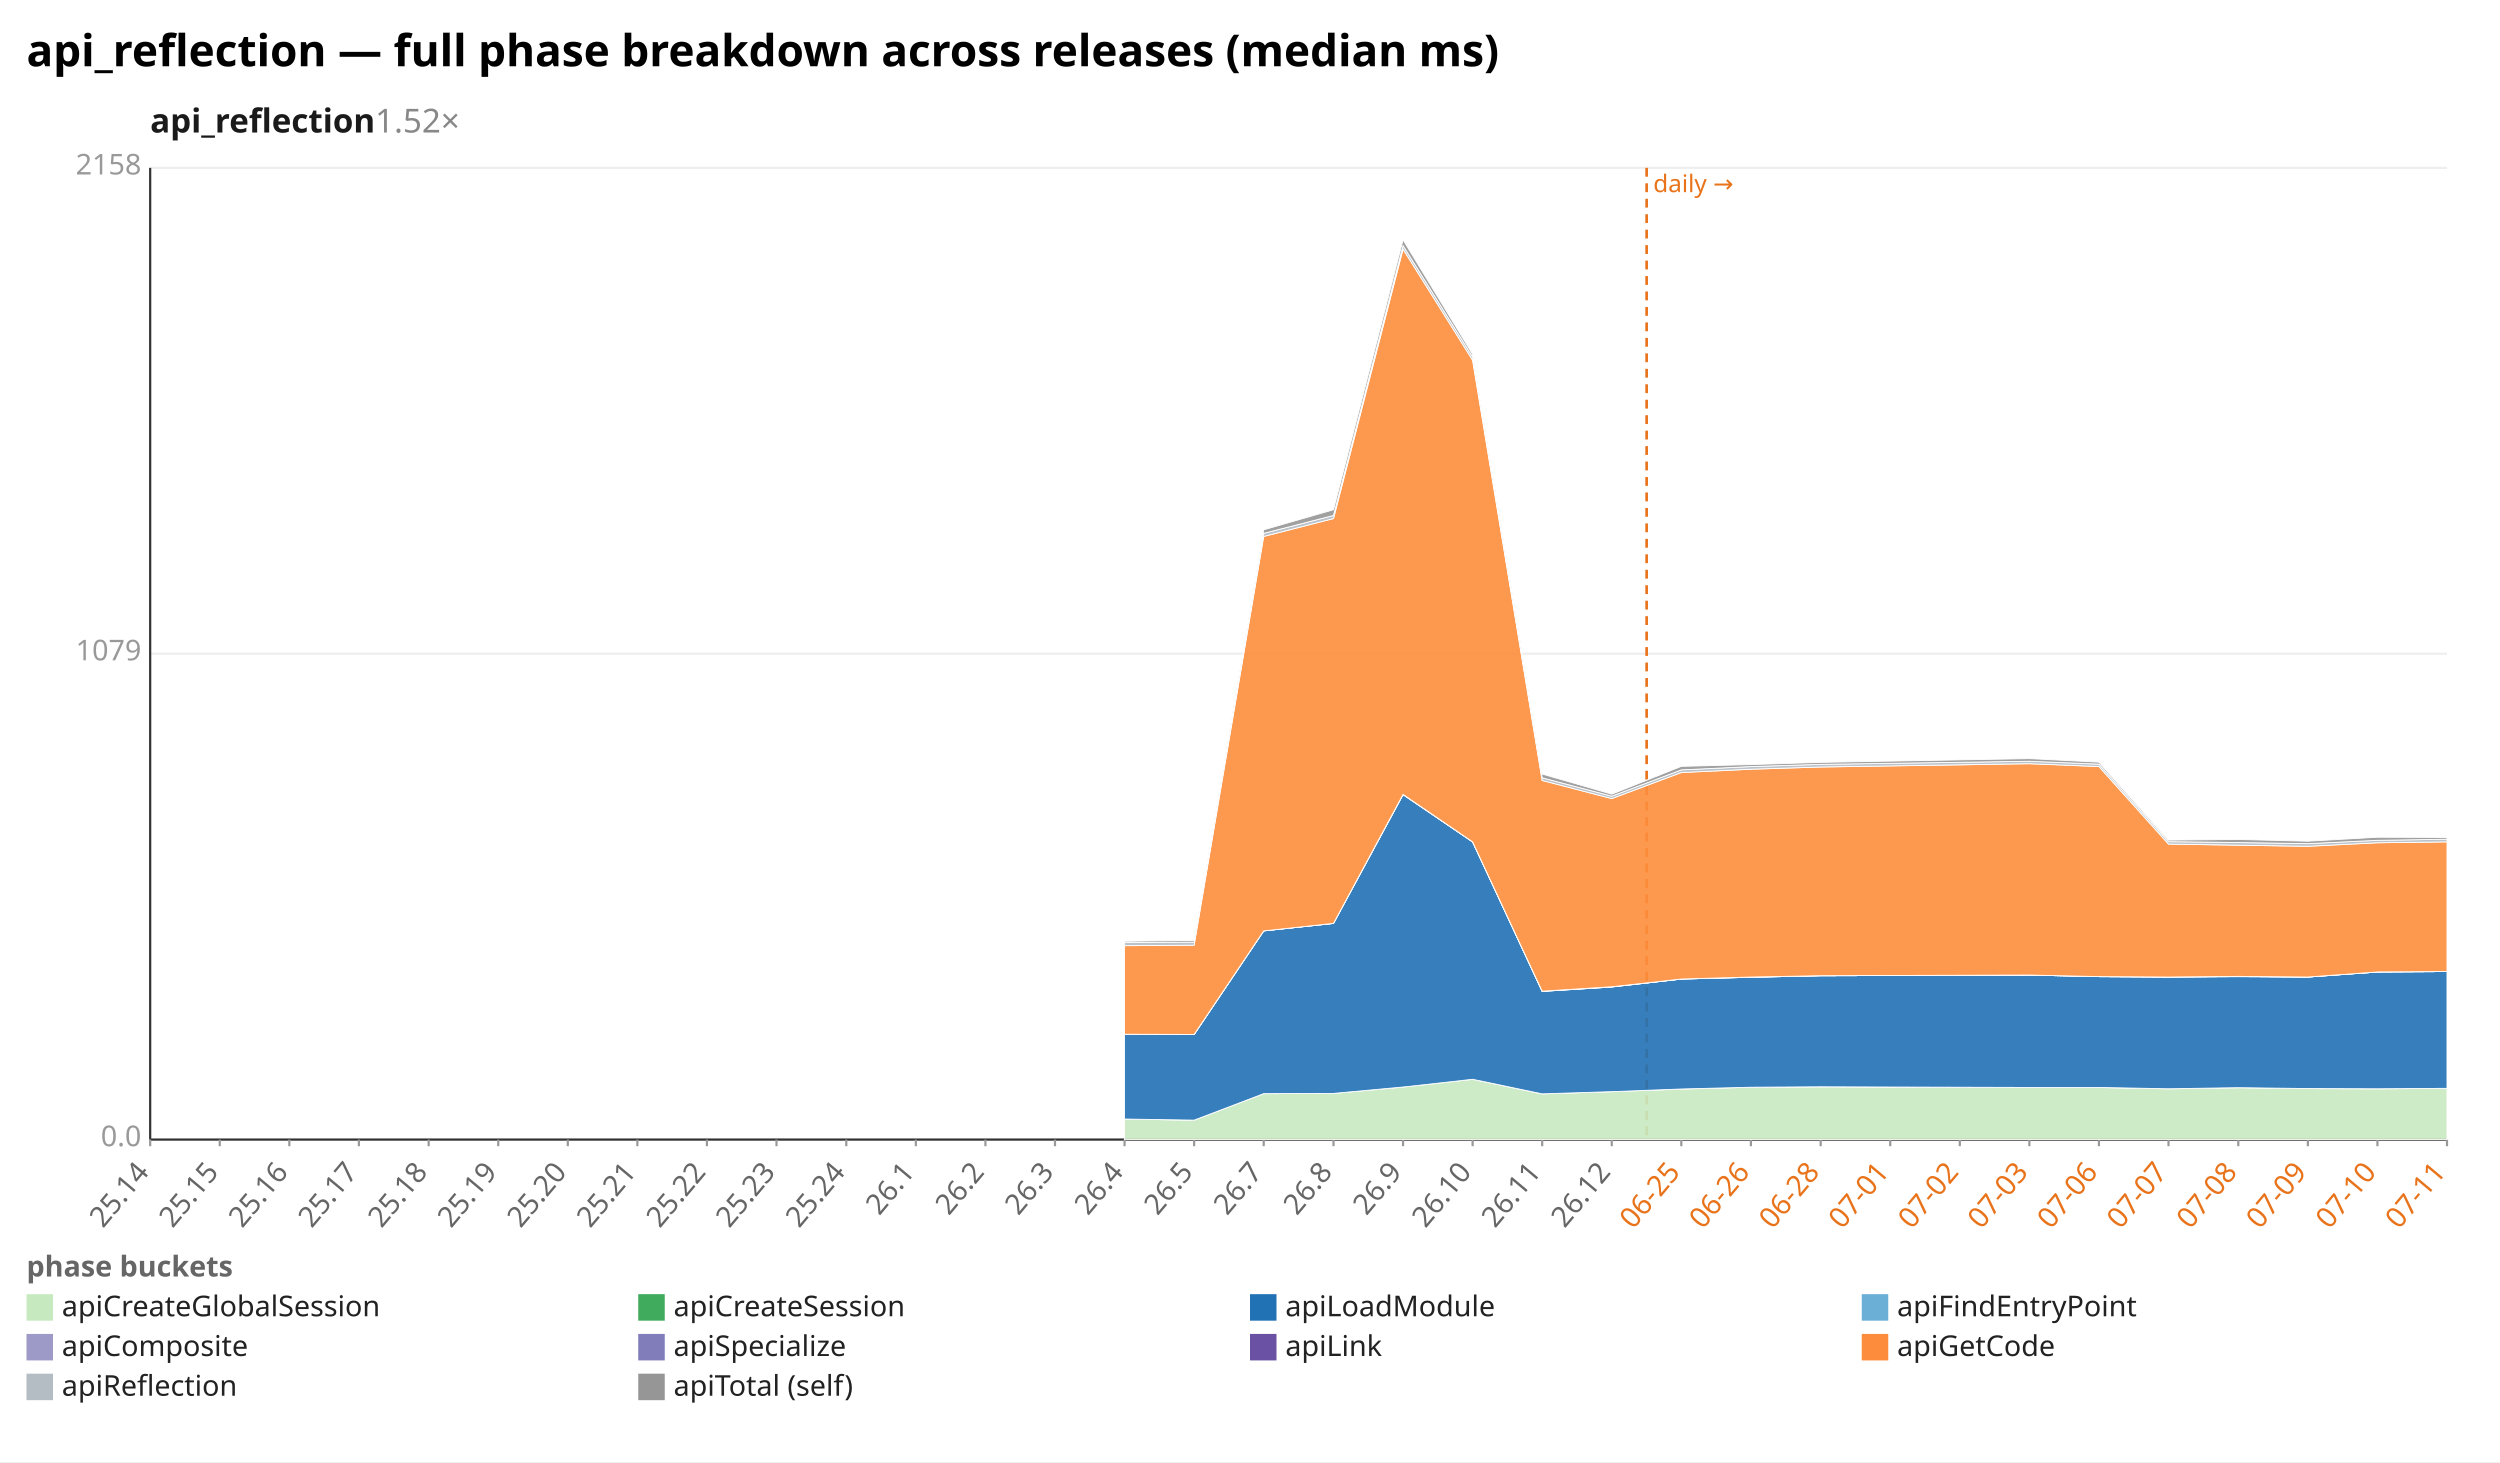
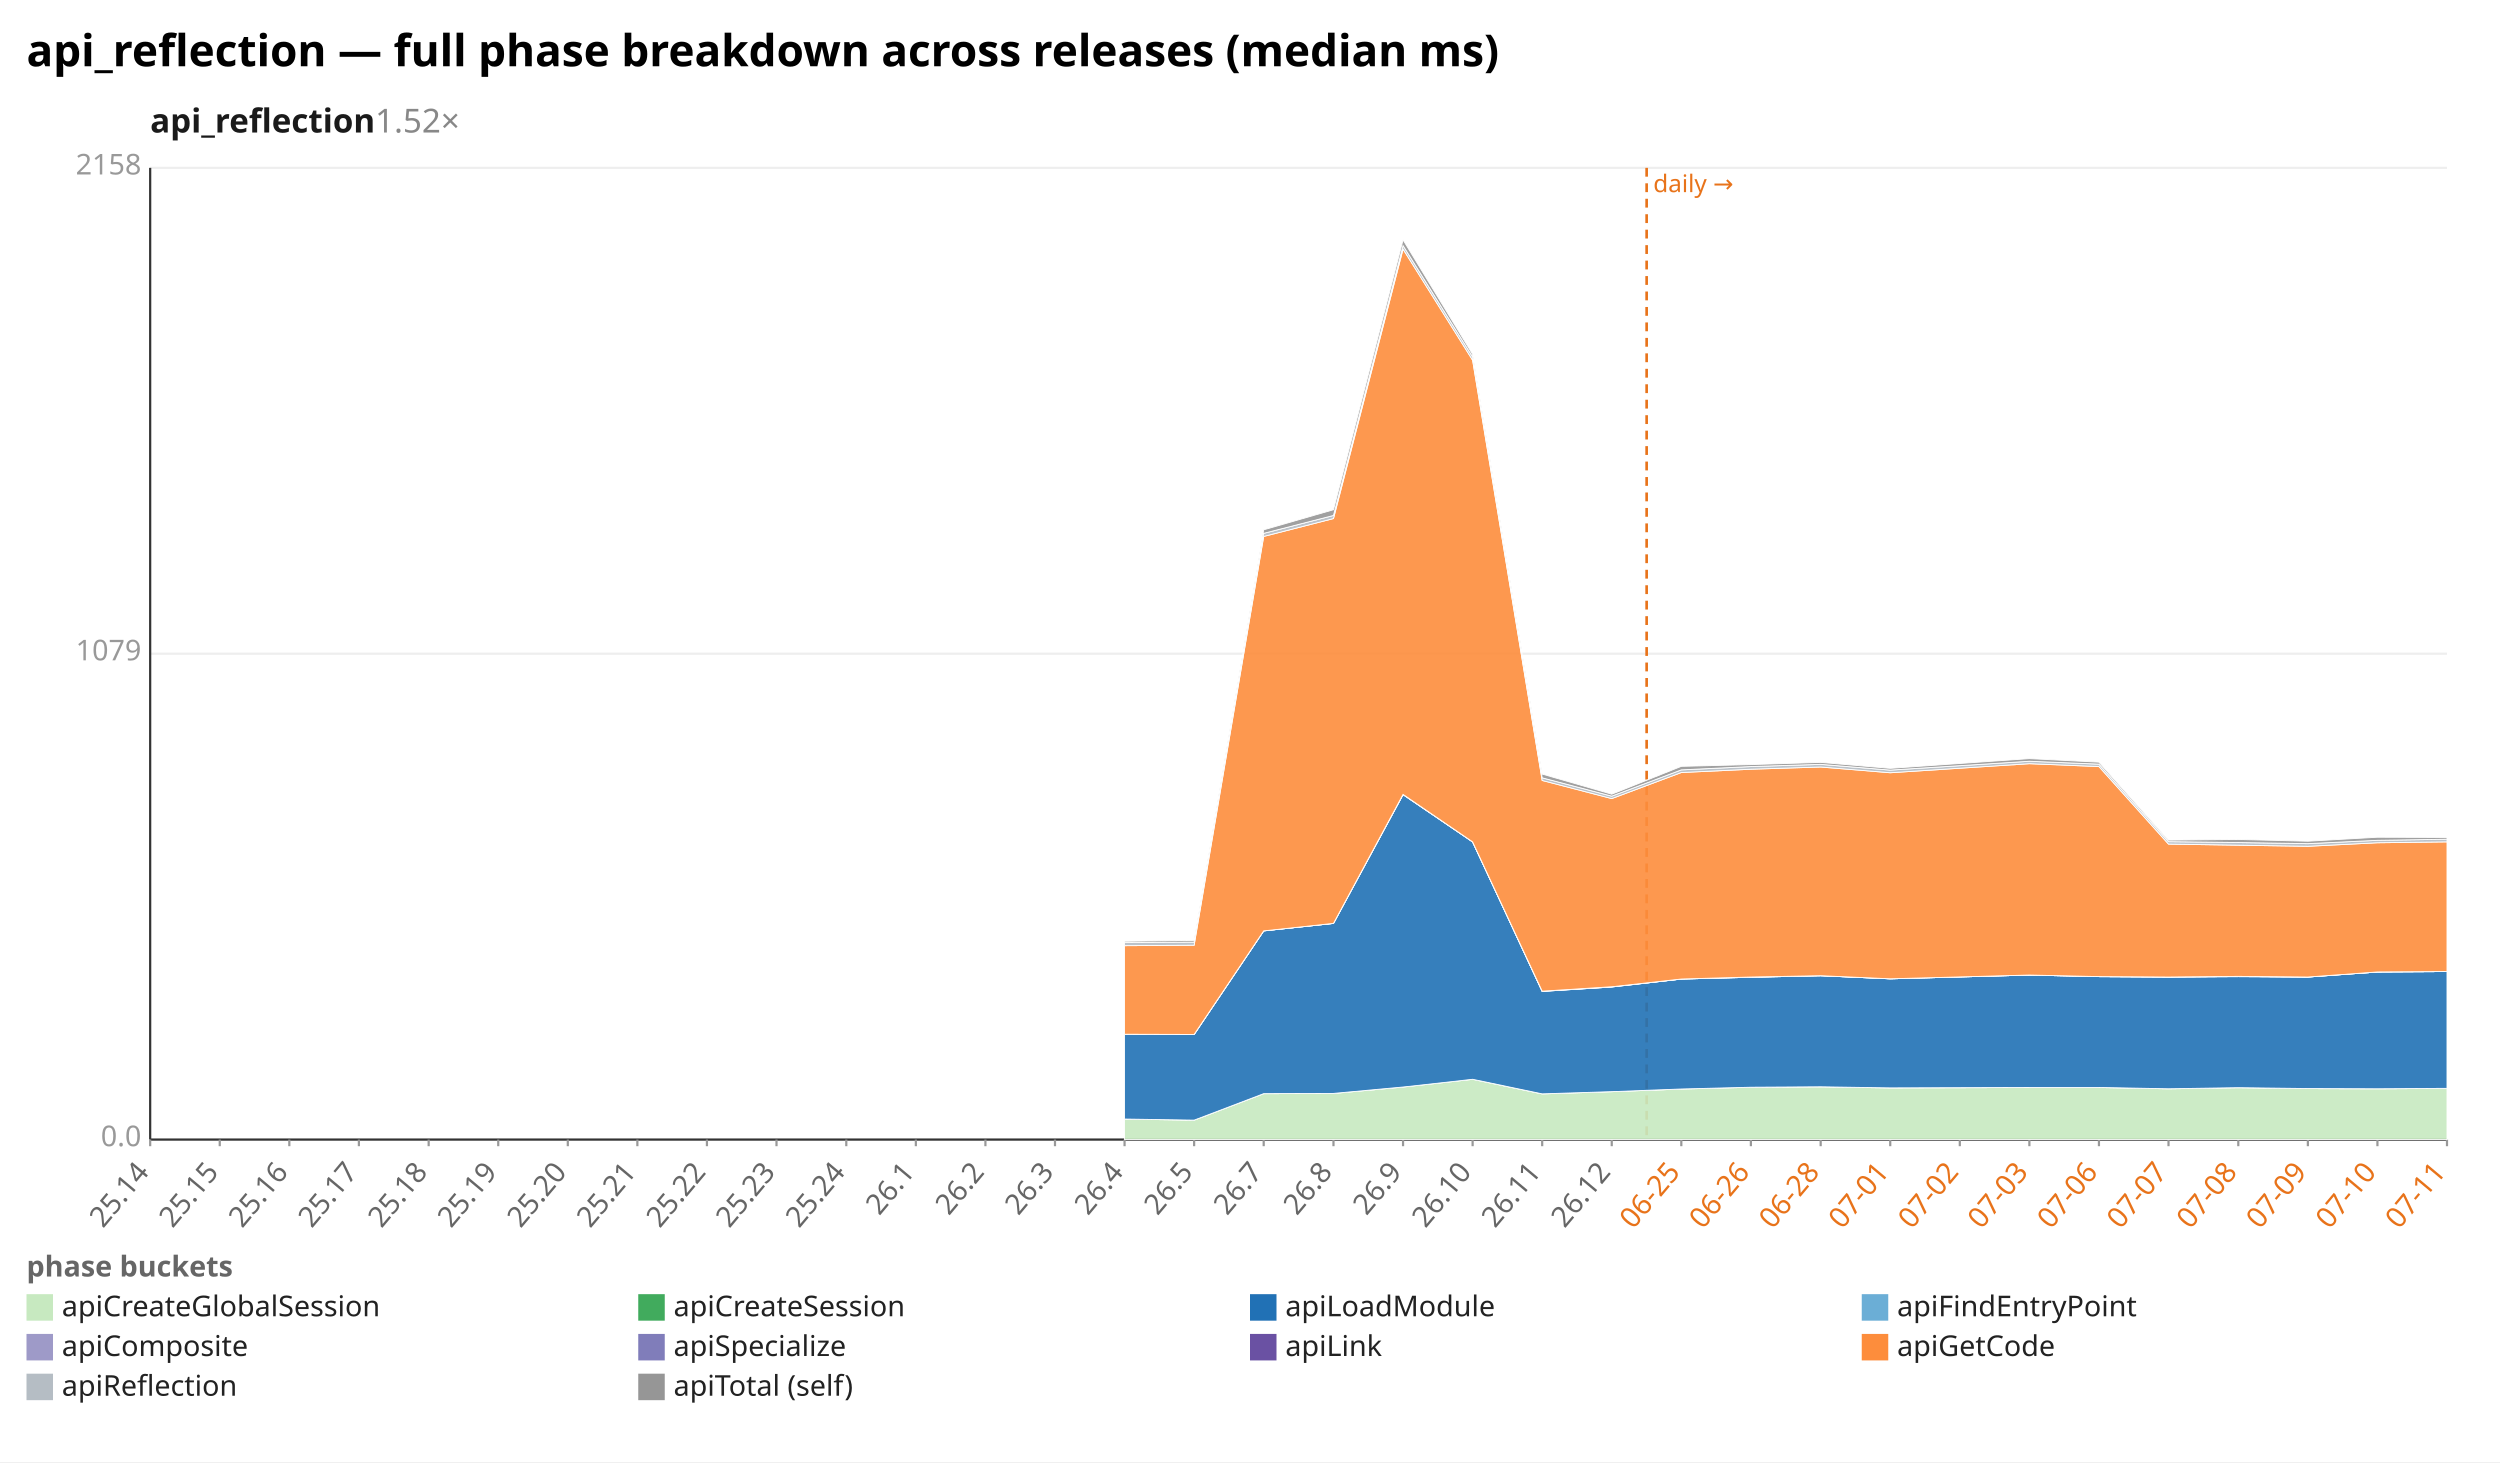
<svg xmlns="http://www.w3.org/2000/svg" width="1132" height="662" viewBox="0 0 1132 662" preserveAspectRatio="xMidYMid meet" font-family="sans-serif" font-size="13">
  <rect width="1132" height="662" fill="white" />
  <text x="12" y="30" font-size="20" font-weight="bold">api_reflection — full phase breakdown across releases (median ms)</text>
  <text x="68" y="60" font-size="15" font-weight="600" fill="#1a1a1a">api_reflection<tspan fill="#888" font-weight="400" text-decoration="none">  1.52×</tspan>
  </text>
  <line x1="68.0" y1="516.0" x2="1108.0" y2="516.0" stroke="#eee" />
  <text x="64.0" y="519.0" text-anchor="end" fill="#999">0.0</text>
  <line x1="68.0" y1="296.0" x2="1108.0" y2="296.0" stroke="#eee" />
  <text x="64.0" y="299.0" text-anchor="end" fill="#999">1079</text>
  <line x1="68.0" y1="76.0" x2="1108.0" y2="76.0" stroke="#eee" />
  <text x="64.0" y="79.0" text-anchor="end" fill="#999">2158</text>
  <line x1="68.0" y1="76.0" x2="68.0" y2="516.0" stroke="#333" />
  <line x1="68.0" y1="516.0" x2="1108.0" y2="516.0" stroke="#333" />
  <line x1="745.6" y1="76.0" x2="745.6" y2="516.0" stroke="#e8731a" stroke-width="1.2" stroke-dasharray="4 3" />
  <text x="748.6" y="87.0" fill="#e8731a" font-size="11">daily →</text>
  <line x1="68.0" y1="516.0" x2="68.0" y2="519.0" stroke="#999" />
  <text x="68.0" y="531.0" text-anchor="end" fill="#666" transform="rotate(-50 68.0 531.0)">25.14</text>
  <line x1="99.5" y1="516.0" x2="99.5" y2="519.0" stroke="#999" />
  <text x="99.5" y="531.0" text-anchor="end" fill="#666" transform="rotate(-50 99.5 531.0)">25.15</text>
  <line x1="131.0" y1="516.0" x2="131.0" y2="519.0" stroke="#999" />
  <text x="131.0" y="531.0" text-anchor="end" fill="#666" transform="rotate(-50 131.0 531.0)">25.16</text>
  <line x1="162.5" y1="516.0" x2="162.5" y2="519.0" stroke="#999" />
  <text x="162.5" y="531.0" text-anchor="end" fill="#666" transform="rotate(-50 162.5 531.0)">25.17</text>
  <line x1="194.1" y1="516.0" x2="194.1" y2="519.0" stroke="#999" />
  <text x="194.1" y="531.0" text-anchor="end" fill="#666" transform="rotate(-50 194.1 531.0)">25.18</text>
  <line x1="225.6" y1="516.0" x2="225.6" y2="519.0" stroke="#999" />
  <text x="225.6" y="531.0" text-anchor="end" fill="#666" transform="rotate(-50 225.6 531.0)">25.19</text>
  <line x1="257.1" y1="516.0" x2="257.1" y2="519.0" stroke="#999" />
  <text x="257.1" y="531.0" text-anchor="end" fill="#666" transform="rotate(-50 257.1 531.0)">25.20</text>
  <line x1="288.6" y1="516.0" x2="288.6" y2="519.0" stroke="#999" />
  <text x="288.6" y="531.0" text-anchor="end" fill="#666" transform="rotate(-50 288.6 531.0)">25.21</text>
  <line x1="320.1" y1="516.0" x2="320.1" y2="519.0" stroke="#999" />
  <text x="320.1" y="531.0" text-anchor="end" fill="#666" transform="rotate(-50 320.1 531.0)">25.22</text>
  <line x1="351.6" y1="516.0" x2="351.6" y2="519.0" stroke="#999" />
  <text x="351.6" y="531.0" text-anchor="end" fill="#666" transform="rotate(-50 351.6 531.0)">25.23</text>
  <line x1="383.2" y1="516.0" x2="383.2" y2="519.0" stroke="#999" />
  <text x="383.2" y="531.0" text-anchor="end" fill="#666" transform="rotate(-50 383.2 531.0)">25.24</text>
  <line x1="414.7" y1="516.0" x2="414.7" y2="519.0" stroke="#999" />
  <text x="414.7" y="531.0" text-anchor="end" fill="#666" transform="rotate(-50 414.7 531.0)">26.1</text>
  <line x1="446.2" y1="516.0" x2="446.2" y2="519.0" stroke="#999" />
  <text x="446.2" y="531.0" text-anchor="end" fill="#666" transform="rotate(-50 446.2 531.0)">26.2</text>
  <line x1="477.7" y1="516.0" x2="477.7" y2="519.0" stroke="#999" />
  <text x="477.7" y="531.0" text-anchor="end" fill="#666" transform="rotate(-50 477.7 531.0)">26.3</text>
  <line x1="509.2" y1="516.0" x2="509.2" y2="519.0" stroke="#999" />
  <text x="509.2" y="531.0" text-anchor="end" fill="#666" transform="rotate(-50 509.2 531.0)">26.4</text>
  <line x1="540.7" y1="516.0" x2="540.7" y2="519.0" stroke="#999" />
  <text x="540.7" y="531.0" text-anchor="end" fill="#666" transform="rotate(-50 540.7 531.0)">26.5</text>
  <line x1="572.2" y1="516.0" x2="572.2" y2="519.0" stroke="#999" />
  <text x="572.2" y="531.0" text-anchor="end" fill="#666" transform="rotate(-50 572.2 531.0)">26.7</text>
  <line x1="603.8" y1="516.0" x2="603.8" y2="519.0" stroke="#999" />
  <text x="603.8" y="531.0" text-anchor="end" fill="#666" transform="rotate(-50 603.8 531.0)">26.8</text>
  <line x1="635.3" y1="516.0" x2="635.3" y2="519.0" stroke="#999" />
  <text x="635.3" y="531.0" text-anchor="end" fill="#666" transform="rotate(-50 635.3 531.0)">26.9</text>
  <line x1="666.8" y1="516.0" x2="666.8" y2="519.0" stroke="#999" />
  <text x="666.8" y="531.0" text-anchor="end" fill="#666" transform="rotate(-50 666.8 531.0)">26.10</text>
  <line x1="698.3" y1="516.0" x2="698.3" y2="519.0" stroke="#999" />
  <text x="698.3" y="531.0" text-anchor="end" fill="#666" transform="rotate(-50 698.3 531.0)">26.11</text>
  <line x1="729.8" y1="516.0" x2="729.8" y2="519.0" stroke="#999" />
  <text x="729.8" y="531.0" text-anchor="end" fill="#666" transform="rotate(-50 729.8 531.0)">26.12</text>
  <line x1="761.3" y1="516.0" x2="761.3" y2="519.0" stroke="#999" />
  <text x="761.3" y="531.0" text-anchor="end" fill="#e8731a" transform="rotate(-50 761.3 531.0)">06-25</text>
  <line x1="792.8" y1="516.0" x2="792.8" y2="519.0" stroke="#999" />
  <text x="792.8" y="531.0" text-anchor="end" fill="#e8731a" transform="rotate(-50 792.8 531.0)">06-26</text>
  <line x1="824.4" y1="516.0" x2="824.4" y2="519.0" stroke="#999" />
  <text x="824.4" y="531.0" text-anchor="end" fill="#e8731a" transform="rotate(-50 824.4 531.0)">06-28</text>
  <line x1="855.9" y1="516.0" x2="855.9" y2="519.0" stroke="#999" />
  <text x="855.9" y="531.0" text-anchor="end" fill="#e8731a" transform="rotate(-50 855.9 531.0)">07-01</text>
  <line x1="887.4" y1="516.0" x2="887.4" y2="519.0" stroke="#999" />
  <text x="887.4" y="531.0" text-anchor="end" fill="#e8731a" transform="rotate(-50 887.4 531.0)">07-02</text>
  <line x1="918.9" y1="516.0" x2="918.9" y2="519.0" stroke="#999" />
  <text x="918.9" y="531.0" text-anchor="end" fill="#e8731a" transform="rotate(-50 918.9 531.0)">07-03</text>
  <line x1="950.4" y1="516.0" x2="950.4" y2="519.0" stroke="#999" />
  <text x="950.4" y="531.0" text-anchor="end" fill="#e8731a" transform="rotate(-50 950.4 531.0)">07-06</text>
  <line x1="981.9" y1="516.0" x2="981.9" y2="519.0" stroke="#999" />
  <text x="981.9" y="531.0" text-anchor="end" fill="#e8731a" transform="rotate(-50 981.9 531.0)">07-07</text>
  <line x1="1013.5" y1="516.0" x2="1013.5" y2="519.0" stroke="#999" />
  <text x="1013.5" y="531.0" text-anchor="end" fill="#e8731a" transform="rotate(-50 1013.5 531.0)">07-08</text>
  <line x1="1045.0" y1="516.0" x2="1045.0" y2="519.0" stroke="#999" />
  <text x="1045.0" y="531.0" text-anchor="end" fill="#e8731a" transform="rotate(-50 1045.0 531.0)">07-09</text>
  <line x1="1076.5" y1="516.0" x2="1076.5" y2="519.0" stroke="#999" />
  <text x="1076.5" y="531.0" text-anchor="end" fill="#e8731a" transform="rotate(-50 1076.5 531.0)">07-10</text>
  <line x1="1108.0" y1="516.0" x2="1108.0" y2="519.0" stroke="#999" />
  <text x="1108.0" y="531.0" text-anchor="end" fill="#e8731a" transform="rotate(-50 1108.0 531.0)">07-11</text>
-   <polygon points="509.2,506.7 540.7,507.2 572.2,495.2 603.8,495.1 635.3,492.2 666.8,488.7 698.3,495.3 729.8,494.3 761.3,493.1 792.8,492.3 824.4,492.1 918.9,492.4 950.4,492.4 981.9,493.0 1013.5,492.5 1045.0,492.9 1076.5,493.0 1108.0,492.8 1108.0,516.0 1076.5,516.0 1045.0,516.0 1013.5,516.0 981.9,516.0 950.4,516.0 918.9,516.0 824.4,516.0 792.8,516.0 761.3,516.0 729.8,516.0 698.3,516.0 666.8,516.0 635.3,516.0 603.8,516.0 572.2,516.0 540.7,516.0 509.2,516.0" fill="#c7e9c0" fill-opacity="0.9" stroke="#fff" stroke-width="0.4" />
-   <polygon points="509.2,506.7 540.7,507.2 572.2,495.2 603.8,495.1 635.3,492.2 666.8,488.7 698.3,495.3 729.8,494.3 761.3,493.1 792.8,492.3 824.4,492.1 918.9,492.4 950.4,492.4 981.9,493.0 1013.5,492.5 1045.0,492.9 1076.5,493.0 1108.0,492.8 1108.0,492.8 1076.5,493.0 1045.0,492.9 1013.5,492.5 981.9,493.0 950.4,492.4 918.9,492.4 824.4,492.1 792.8,492.3 761.3,493.1 729.8,494.3 698.3,495.3 666.8,488.7 635.3,492.2 603.8,495.1 572.2,495.2 540.7,507.2 509.2,506.7" fill="#41ab5d" fill-opacity="0.9" stroke="#fff" stroke-width="0.4" />
-   <polygon points="509.2,468.3 540.7,468.4 572.2,421.5 603.8,418.1 635.3,359.8 666.8,381.2 698.3,448.9 729.8,446.9 761.3,443.3 792.8,442.5 824.4,441.8 918.9,441.5 950.4,442.2 981.9,442.4 1013.5,442.2 1045.0,442.4 1076.5,440.1 1108.0,439.9 1108.0,492.8 1076.5,493.0 1045.0,492.9 1013.5,492.5 981.9,493.0 950.4,492.4 918.9,492.4 824.4,492.1 792.8,492.3 761.3,493.1 729.8,494.3 698.3,495.3 666.8,488.7 635.3,492.2 603.8,495.1 572.2,495.2 540.7,507.2 509.2,506.7" fill="#2171b5" fill-opacity="0.9" stroke="#fff" stroke-width="0.4" />
-   <polygon points="509.2,468.3 540.7,468.4 572.2,421.5 603.8,418.1 635.3,359.8 666.8,381.2 698.3,448.9 729.8,446.9 761.3,443.3 792.8,442.5 824.4,441.8 918.9,441.5 950.4,442.2 981.9,442.4 1013.5,442.2 1045.0,442.4 1076.5,440.1 1108.0,439.9 1108.0,439.9 1076.5,440.1 1045.0,442.4 1013.5,442.2 981.9,442.4 950.4,442.2 918.9,441.5 824.4,441.8 792.8,442.5 761.3,443.3 729.8,446.9 698.3,448.9 666.8,381.2 635.3,359.8 603.8,418.1 572.2,421.5 540.7,468.4 509.2,468.3" fill="#6baed6" fill-opacity="0.9" stroke="#fff" stroke-width="0.4" />
-   <polygon points="509.2,468.3 540.7,468.4 572.2,421.5 603.8,418.1 635.3,359.7 666.8,381.2 698.3,448.8 729.8,446.8 761.3,443.3 792.8,442.5 824.4,441.8 918.9,441.5 950.4,442.2 981.9,442.4 1013.5,442.1 1045.0,442.4 1076.5,440.1 1108.0,439.9 1108.0,439.9 1076.5,440.1 1045.0,442.4 1013.5,442.2 981.9,442.4 950.4,442.2 918.9,441.5 824.4,441.8 792.8,442.5 761.3,443.3 729.8,446.9 698.3,448.9 666.8,381.2 635.3,359.8 603.8,418.1 572.2,421.5 540.7,468.4 509.2,468.3" fill="#9e9ac8" fill-opacity="0.9" stroke="#fff" stroke-width="0.4" />
-   <polygon points="509.2,468.3 540.7,468.4 572.2,421.5 603.8,418.1 635.3,359.7 666.8,381.2 698.3,448.8 729.8,446.8 761.3,443.3 792.8,442.4 824.4,441.8 918.9,441.5 950.4,442.2 981.9,442.4 1013.5,442.1 1045.0,442.4 1076.5,440.1 1108.0,439.9 1108.0,439.9 1076.5,440.1 1045.0,442.4 1013.5,442.1 981.9,442.4 950.4,442.2 918.9,441.5 824.4,441.8 792.8,442.5 761.3,443.3 729.8,446.8 698.3,448.8 666.8,381.2 635.3,359.7 603.8,418.1 572.2,421.5 540.7,468.4 509.2,468.3" fill="#6a51a3" fill-opacity="0.9" stroke="#fff" stroke-width="0.4" />
-   <polygon points="509.2,428.2 540.7,428.0 572.2,242.9 603.8,234.8 635.3,112.8 666.8,163.1 698.3,353.4 729.8,361.6 761.3,349.8 792.8,348.3 824.4,347.3 918.9,345.8 950.4,347.1 981.9,382.2 1013.5,382.7 1045.0,383.2 1076.5,381.6 1108.0,381.2 1108.0,439.9 1076.5,440.1 1045.0,442.4 1013.5,442.1 981.9,442.4 950.4,442.2 918.9,441.5 824.4,441.8 792.8,442.4 761.3,443.3 729.8,446.8 698.3,448.8 666.8,381.2 635.3,359.7 603.8,418.1 572.2,421.5 540.7,468.4 509.2,468.3" fill="#fd8d3c" fill-opacity="0.9" stroke="#fff" stroke-width="0.4" />
-   <polygon points="509.2,426.8 540.7,426.6 572.2,241.5 603.8,233.4 635.3,111.2 666.8,161.6 698.3,352.2 729.8,360.5 761.3,348.6 792.8,347.1 824.4,346.1 918.9,344.7 950.4,346.0 981.9,381.1 1013.5,381.5 1045.0,382.0 1076.5,380.5 1108.0,380.0 1108.0,381.2 1076.5,381.6 1045.0,383.2 1013.5,382.7 981.9,382.2 950.4,347.1 918.9,345.8 824.4,347.3 792.8,348.3 761.3,349.8 729.8,361.6 698.3,353.4 666.8,163.1 635.3,112.8 603.8,234.8 572.2,242.9 540.7,428.0 509.2,428.2" fill="#b5bdc4" fill-opacity="0.9" stroke="#fff" stroke-width="0.4" />
-   <polygon points="509.2,426.2 540.7,425.8 572.2,239.9 603.8,230.8 635.3,108.6 666.8,160.4 698.3,350.5 729.8,359.6 761.3,347.0 792.8,346.2 824.4,345.2 918.9,343.5 950.4,345.1 981.9,380.4 1013.5,380.1 1045.0,380.9 1076.5,379.1 1108.0,379.2 1108.0,380.0 1076.5,380.5 1045.0,382.0 1013.5,381.5 981.9,381.1 950.4,346.0 918.9,344.7 824.4,346.1 792.8,347.1 761.3,348.6 729.8,360.5 698.3,352.2 666.8,161.6 635.3,111.2 603.8,233.4 572.2,241.5 540.7,426.6 509.2,426.8" fill="#969696" fill-opacity="0.9" stroke="#fff" stroke-width="0.4" />
+   <polygon points="509.2,506.7 540.7,507.2 572.2,495.2 603.8,495.1 635.3,492.2 666.8,488.7 698.3,495.3 729.8,494.3 761.3,493.1 792.8,492.3 824.4,492.1 855.9,492.6 918.9,492.4 950.4,492.4 981.9,493.0 1013.5,492.5 1045.0,492.9 1076.5,493.0 1108.0,492.8 1108.0,516.0 1076.5,516.0 1045.0,516.0 1013.5,516.0 981.9,516.0 950.4,516.0 918.9,516.0 855.9,516.0 824.4,516.0 792.8,516.0 761.3,516.0 729.8,516.0 698.3,516.0 666.8,516.0 635.3,516.0 603.8,516.0 572.2,516.0 540.7,516.0 509.2,516.0" fill="#c7e9c0" fill-opacity="0.9" stroke="#fff" stroke-width="0.4" />
+   <polygon points="509.2,506.7 540.7,507.2 572.2,495.2 603.8,495.1 635.3,492.2 666.8,488.7 698.3,495.3 729.8,494.3 761.3,493.1 792.8,492.3 824.4,492.1 855.9,492.6 918.9,492.4 950.4,492.4 981.9,493.0 1013.5,492.5 1045.0,492.9 1076.5,493.0 1108.0,492.8 1108.0,492.8 1076.5,493.0 1045.0,492.9 1013.5,492.5 981.9,493.0 950.4,492.4 918.9,492.4 855.9,492.6 824.4,492.1 792.8,492.3 761.3,493.1 729.8,494.3 698.3,495.3 666.8,488.7 635.3,492.2 603.8,495.1 572.2,495.2 540.7,507.2 509.2,506.7" fill="#41ab5d" fill-opacity="0.9" stroke="#fff" stroke-width="0.4" />
+   <polygon points="509.2,468.3 540.7,468.4 572.2,421.5 603.8,418.1 635.3,359.8 666.8,381.2 698.3,448.9 729.8,446.9 761.3,443.3 792.8,442.5 824.4,441.8 855.9,443.2 918.9,441.5 950.4,442.2 981.9,442.4 1013.5,442.2 1045.0,442.4 1076.5,440.1 1108.0,439.9 1108.0,492.8 1076.5,493.0 1045.0,492.9 1013.5,492.5 981.9,493.0 950.4,492.4 918.9,492.4 855.9,492.6 824.4,492.1 792.8,492.3 761.3,493.1 729.8,494.3 698.3,495.3 666.8,488.7 635.3,492.2 603.8,495.1 572.2,495.2 540.7,507.2 509.2,506.7" fill="#2171b5" fill-opacity="0.9" stroke="#fff" stroke-width="0.4" />
+   <polygon points="509.2,468.3 540.7,468.4 572.2,421.5 603.8,418.1 635.3,359.8 666.8,381.2 698.3,448.9 729.8,446.9 761.3,443.3 792.8,442.5 824.4,441.8 855.9,443.2 918.9,441.5 950.4,442.2 981.9,442.4 1013.5,442.2 1045.0,442.4 1076.5,440.1 1108.0,439.9 1108.0,439.9 1076.5,440.1 1045.0,442.4 1013.5,442.2 981.9,442.4 950.4,442.2 918.9,441.5 855.9,443.2 824.4,441.8 792.8,442.5 761.3,443.3 729.8,446.9 698.3,448.9 666.8,381.2 635.3,359.8 603.8,418.1 572.2,421.5 540.7,468.4 509.2,468.3" fill="#6baed6" fill-opacity="0.9" stroke="#fff" stroke-width="0.4" />
+   <polygon points="509.2,468.3 540.7,468.4 572.2,421.5 603.8,418.1 635.3,359.7 666.8,381.2 698.3,448.8 729.8,446.8 761.3,443.3 792.8,442.5 824.4,441.8 855.9,443.2 918.9,441.5 950.4,442.2 981.9,442.4 1013.5,442.1 1045.0,442.4 1076.5,440.1 1108.0,439.9 1108.0,439.9 1076.5,440.1 1045.0,442.4 1013.5,442.2 981.9,442.4 950.4,442.2 918.9,441.5 855.9,443.2 824.4,441.8 792.8,442.5 761.3,443.3 729.8,446.9 698.3,448.9 666.8,381.2 635.3,359.8 603.8,418.1 572.2,421.5 540.7,468.4 509.2,468.3" fill="#9e9ac8" fill-opacity="0.9" stroke="#fff" stroke-width="0.4" />
+   <polygon points="509.2,468.3 540.7,468.4 572.2,421.5 603.8,418.1 635.3,359.7 666.8,381.2 698.3,448.8 729.8,446.8 761.3,443.3 792.8,442.4 824.4,441.8 855.9,443.2 918.9,441.5 950.4,442.2 981.9,442.4 1013.5,442.1 1045.0,442.4 1076.5,440.1 1108.0,439.9 1108.0,439.9 1076.5,440.1 1045.0,442.4 1013.5,442.1 981.9,442.4 950.4,442.2 918.9,441.5 855.9,443.2 824.4,441.8 792.8,442.5 761.3,443.3 729.8,446.8 698.3,448.8 666.8,381.2 635.3,359.7 603.8,418.1 572.2,421.5 540.7,468.4 509.2,468.3" fill="#6a51a3" fill-opacity="0.9" stroke="#fff" stroke-width="0.4" />
+   <polygon points="509.2,428.2 540.7,428.0 572.2,242.9 603.8,234.8 635.3,112.8 666.8,163.1 698.3,353.4 729.8,361.6 761.3,349.8 792.8,348.3 824.4,347.3 855.9,349.9 918.9,345.8 950.4,347.1 981.9,382.2 1013.5,382.7 1045.0,383.2 1076.5,381.6 1108.0,381.2 1108.0,439.9 1076.5,440.1 1045.0,442.4 1013.5,442.1 981.9,442.4 950.4,442.2 918.9,441.5 855.9,443.2 824.4,441.8 792.8,442.4 761.3,443.3 729.8,446.8 698.3,448.8 666.8,381.2 635.3,359.7 603.8,418.1 572.2,421.5 540.7,468.4 509.2,468.3" fill="#fd8d3c" fill-opacity="0.9" stroke="#fff" stroke-width="0.4" />
+   <polygon points="509.2,426.8 540.7,426.6 572.2,241.5 603.8,233.4 635.3,111.2 666.8,161.6 698.3,352.2 729.8,360.5 761.3,348.6 792.8,347.1 824.4,346.1 855.9,348.7 918.9,344.7 950.4,346.0 981.9,381.1 1013.5,381.5 1045.0,382.0 1076.5,380.5 1108.0,380.0 1108.0,381.2 1076.5,381.6 1045.0,383.2 1013.5,382.7 981.9,382.2 950.4,347.1 918.9,345.8 855.9,349.9 824.4,347.3 792.8,348.3 761.3,349.8 729.8,361.6 698.3,353.4 666.8,163.1 635.3,112.8 603.8,234.8 572.2,242.9 540.7,428.0 509.2,428.2" fill="#b5bdc4" fill-opacity="0.9" stroke="#fff" stroke-width="0.4" />
+   <polygon points="509.2,426.2 540.7,425.8 572.2,239.9 603.8,230.8 635.3,108.6 666.8,160.4 698.3,350.5 729.8,359.6 761.3,347.0 792.8,346.2 824.4,345.2 855.9,347.9 918.9,343.5 950.4,345.1 981.9,380.4 1013.5,380.1 1045.0,380.9 1076.5,379.1 1108.0,379.2 1108.0,380.0 1076.5,380.5 1045.0,382.0 1013.5,381.5 981.9,381.1 950.4,346.0 918.9,344.7 855.9,348.7 824.4,346.1 792.8,347.1 761.3,348.6 729.8,360.5 698.3,352.2 666.8,161.6 635.3,111.2 603.8,233.4 572.2,241.5 540.7,426.6 509.2,426.8" fill="#969696" fill-opacity="0.9" stroke="#fff" stroke-width="0.4" />
  <text x="12" y="578" fill="#666" font-weight="600">phase buckets</text>
  <rect x="12" y="586" width="12" height="12" fill="#c7e9c0" />
  <text x="28" y="596" fill="#222">apiCreateGlobalSession</text>
  <rect x="289" y="586" width="12" height="12" fill="#41ab5d" />
  <text x="305" y="596" fill="#222">apiCreateSession</text>
  <rect x="566" y="586" width="12" height="12" fill="#2171b5" />
  <text x="582" y="596" fill="#222">apiLoadModule</text>
  <rect x="843" y="586" width="12" height="12" fill="#6baed6" />
  <text x="859" y="596" fill="#222">apiFindEntryPoint</text>
  <rect x="12" y="604" width="12" height="12" fill="#9e9ac8" />
  <text x="28" y="614" fill="#222">apiComposite</text>
  <rect x="289" y="604" width="12" height="12" fill="#807dba" />
  <text x="305" y="614" fill="#222">apiSpecialize</text>
  <rect x="566" y="604" width="12" height="12" fill="#6a51a3" />
  <text x="582" y="614" fill="#222">apiLink</text>
  <rect x="843" y="604" width="12" height="12" fill="#fd8d3c" />
  <text x="859" y="614" fill="#222">apiGetCode</text>
  <rect x="12" y="622" width="12" height="12" fill="#b5bdc4" />
  <text x="28" y="632" fill="#222">apiReflection</text>
  <rect x="289" y="622" width="12" height="12" fill="#969696" />
  <text x="305" y="632" fill="#222">apiTotal (self)</text>
</svg>
